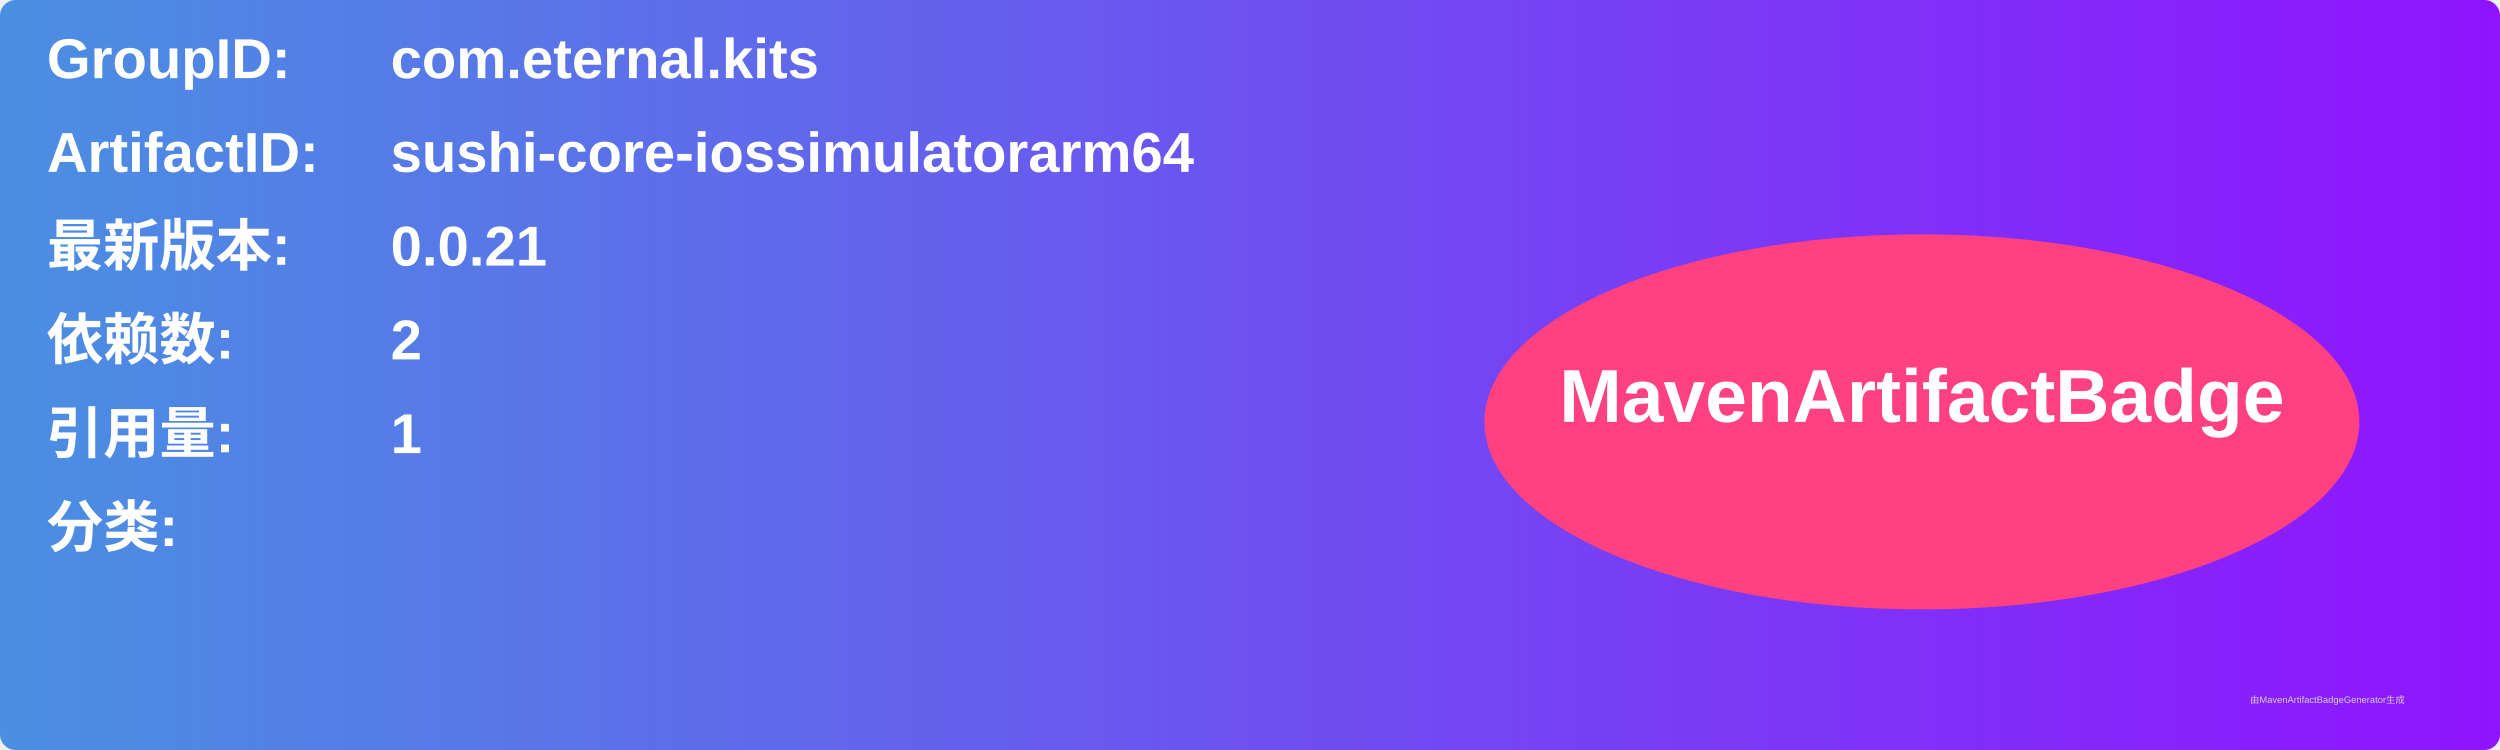
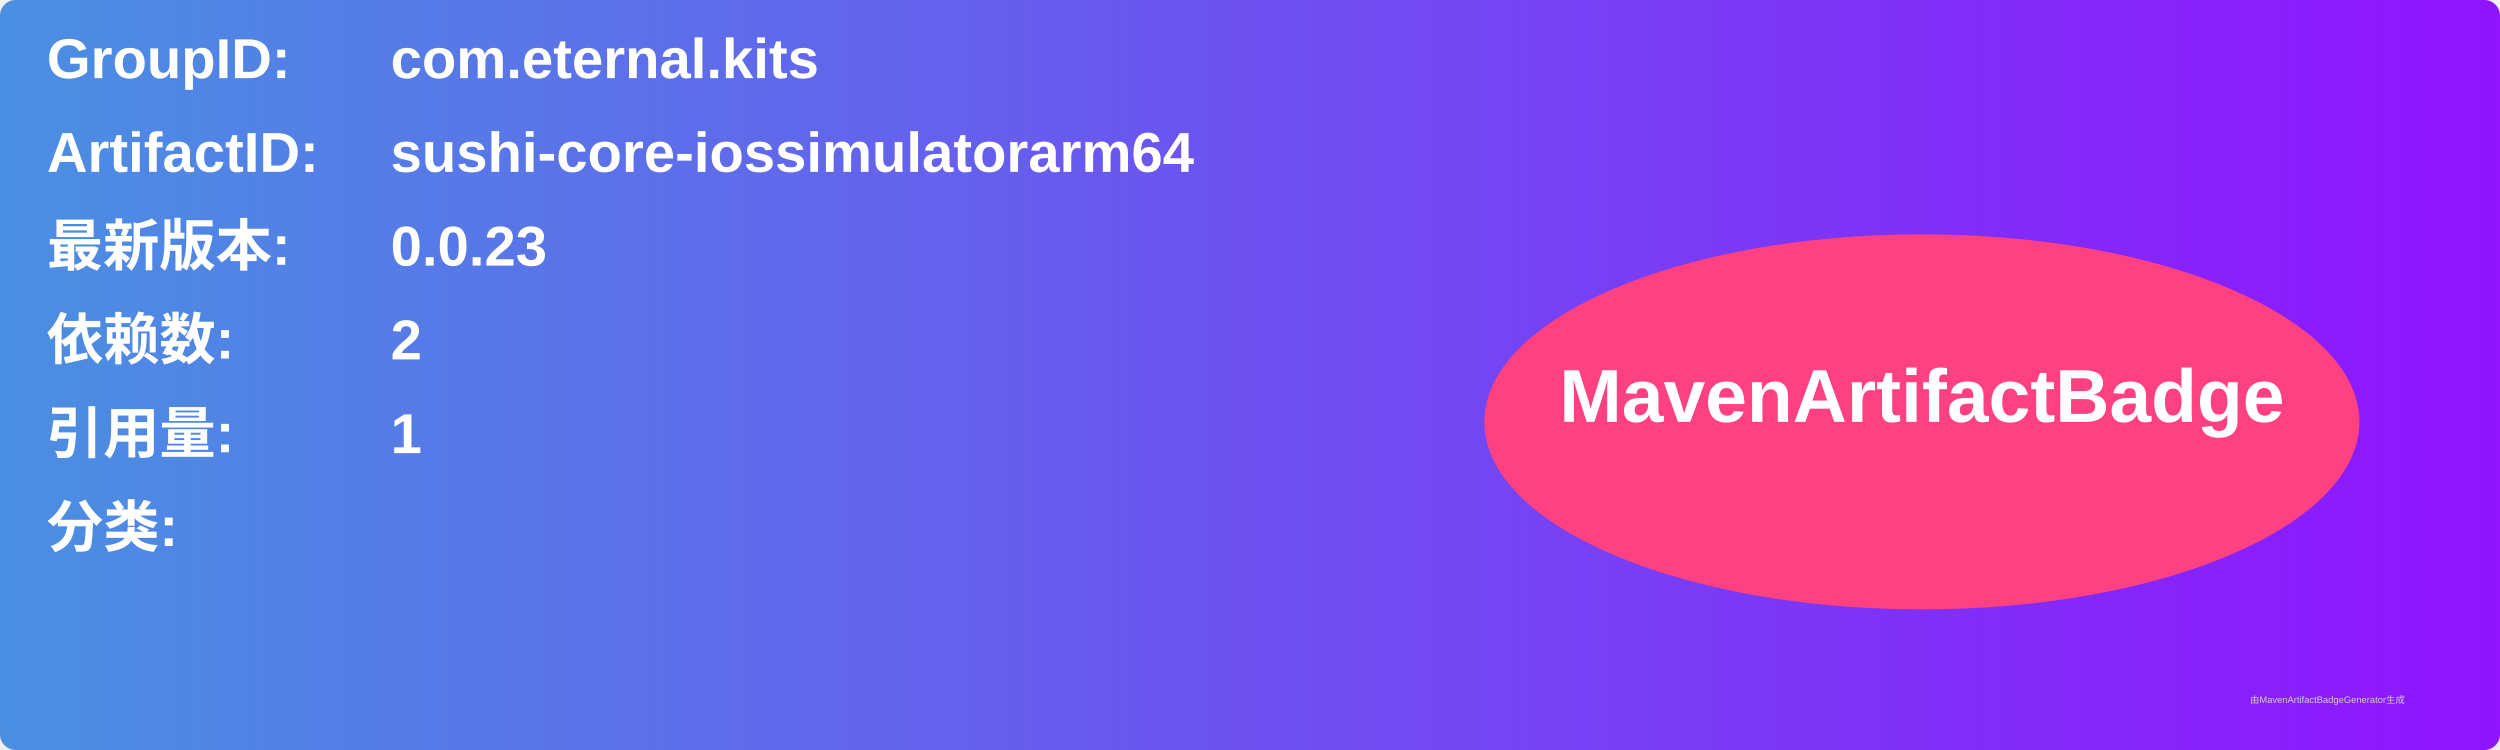
<svg xmlns="http://www.w3.org/2000/svg" width="800" height="240" viewBox="0 0 800 240">
  <linearGradient id="grad" x1="0%" y1="0%" x2="100%" y2="0%">
    <stop offset="0%" stop-color="#4a90e2" />
    <stop offset="100%" stop-color="#9013fe" />
  </linearGradient>
  <rect width="100%" height="100%" rx="5" ry="5" fill="url(#grad)" />
  <g transform="translate(15, 15)">
    <text x="0" y="10" font-family="Arial" font-size="18" fill="white" font-weight="bold" width="260">GroupID:</text>
    <text x="110" y="10" font-family="Arial" font-size="18" fill="white" font-weight="bold" width="460">com.eternal.kits</text>
    <text x="0" y="40" font-family="Arial" font-size="18" fill="white" font-weight="bold" width="260">ArtifactID:</text>
    <text x="110" y="40" font-family="Arial" font-size="18" fill="white" font-weight="bold" width="460">sushi-core-iossimulatorarm64</text>
    <text x="0" y="70" font-family="Arial" font-size="18" fill="white" font-weight="bold">最新版本:</text>
    <text x="110" y="70" font-family="Arial" font-size="18" fill="white" font-weight="bold">
-       <tspan font-weight="bold">0.0.21</tspan>
+       <tspan font-weight="bold">0.0.23</tspan>
    </text>
    <text x="0" y="100" font-family="Arial" font-size="18" fill="white" font-weight="bold">依赖数: </text>
    <text x="110" y="100" font-family="Arial" font-size="18" fill="white">
      <tspan font-weight="bold">2</tspan>
    </text>
    <text x="0" y="130" font-family="Arial" font-size="18" fill="white" font-weight="bold">引用量: </text>
    <text x="110" y="130" font-family="Arial" font-size="18" fill="white">
      <tspan font-weight="bold">1</tspan>
    </text>
    <text x="0" y="160" font-family="Arial" font-size="18" fill="white" font-weight="bold">分类:</text>
    <text x="10" y="190" font-family="Arial" font-size="10" fill="white">
      <tspan font-weight="bold" />
    </text>
    <ellipse cx="600" cy="120" rx="140" ry="60" fill="#ff4081" />
    <text x="600" y="120" text-anchor="middle" font-family="Arial" font-size="24" fill="white" font-weight="bold">MavenArtifactBadge</text>
  </g>
  <text x="720" y="225" font-family="Arial" font-size="3" fill="#d0d0d0">由MavenArtifactBadgeGenerator生成</text>
</svg>
